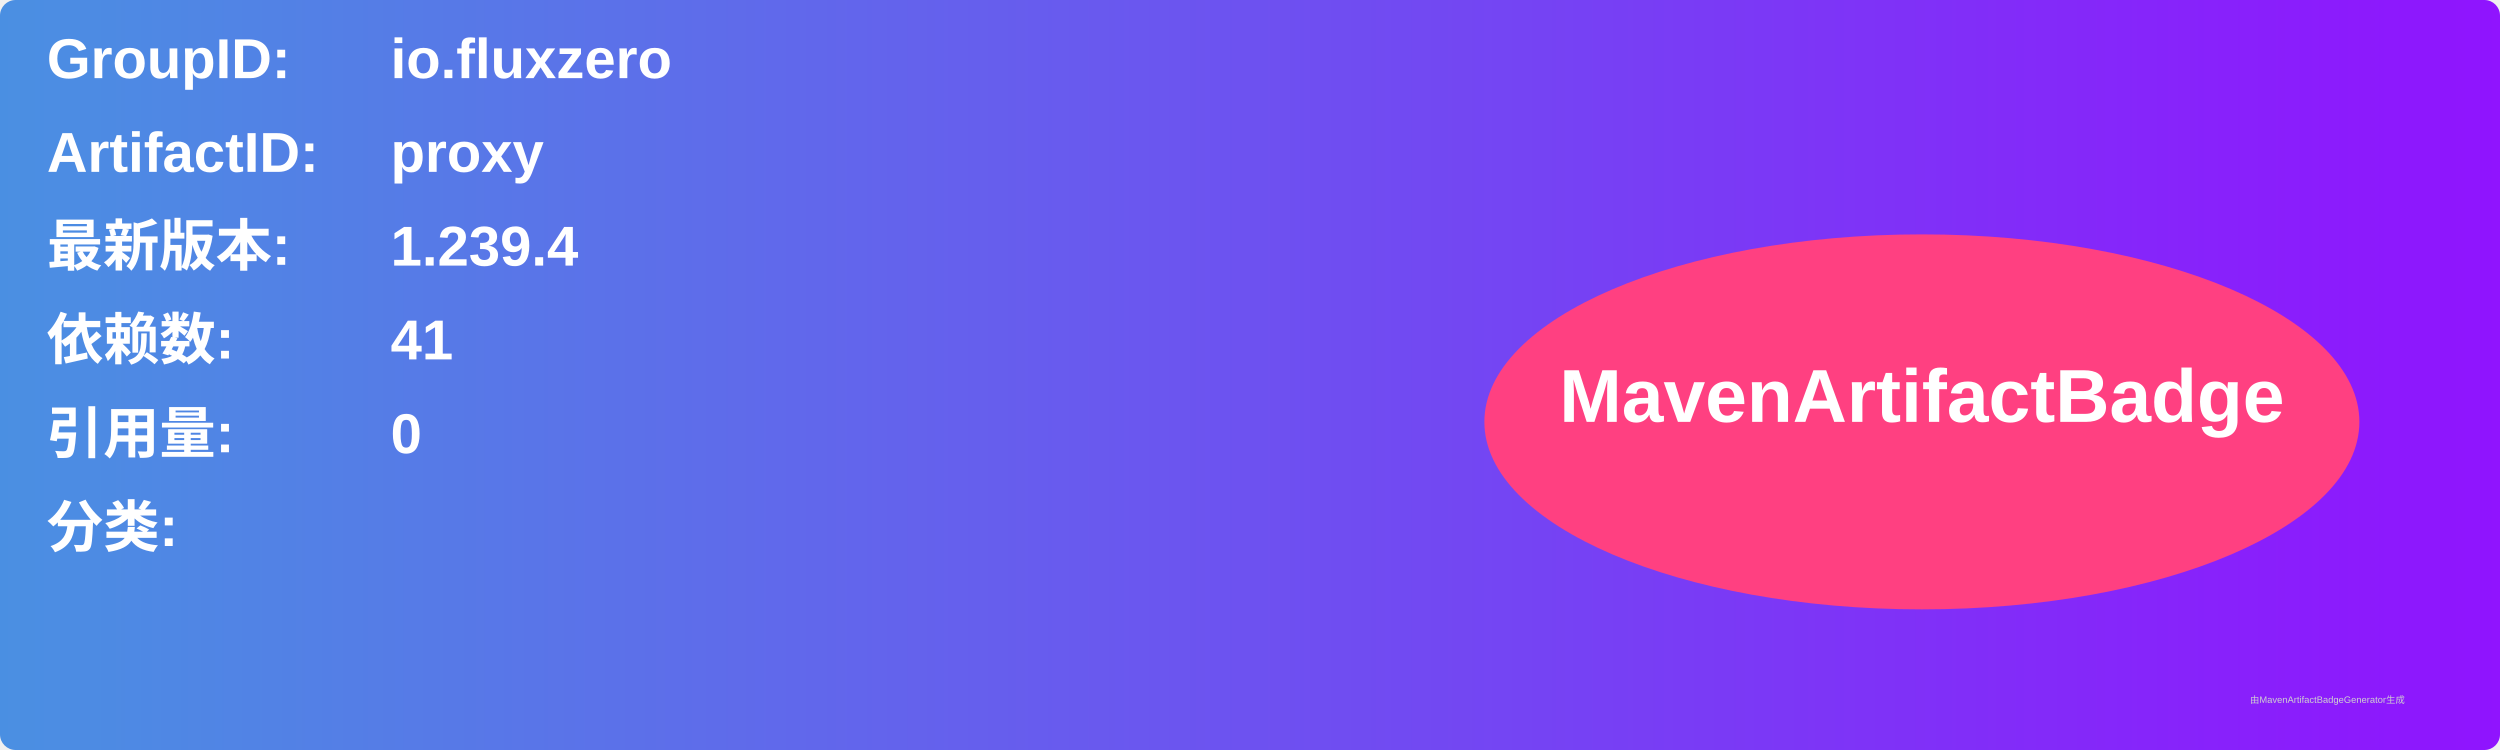
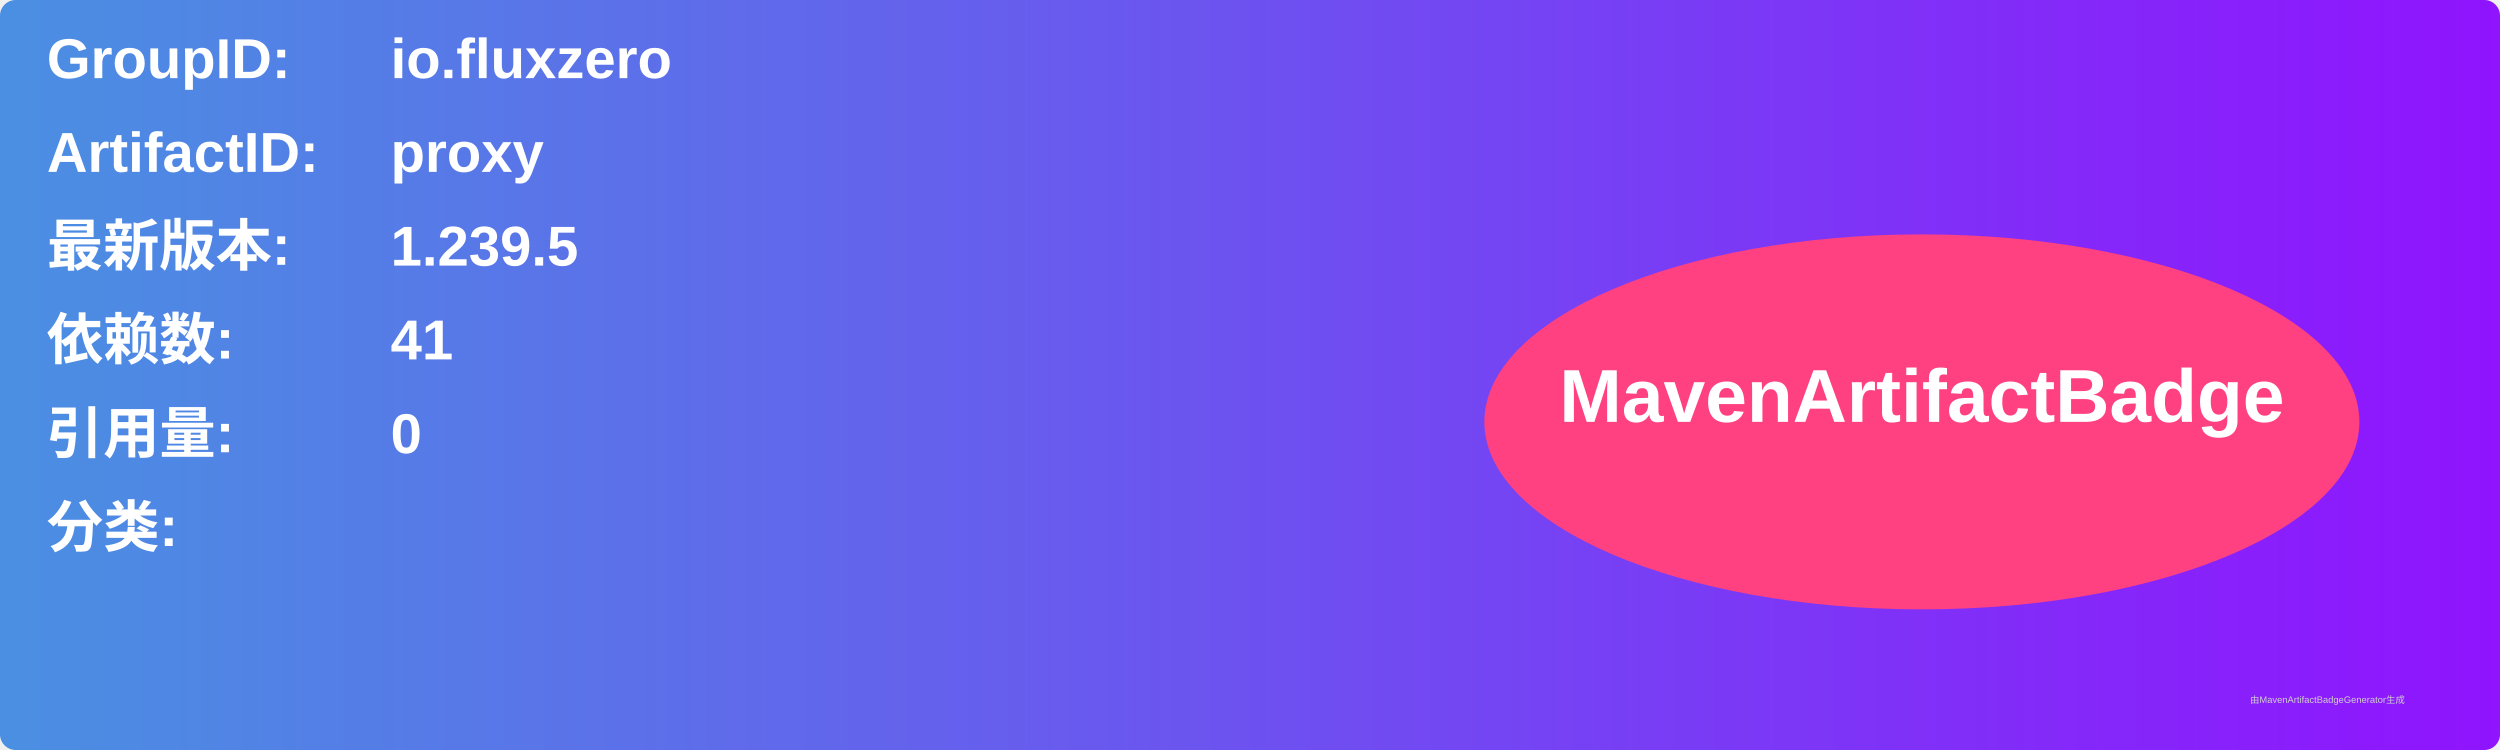
<svg xmlns="http://www.w3.org/2000/svg" width="800" height="240" viewBox="0 0 800 240">
  <linearGradient id="grad" x1="0%" y1="0%" x2="100%" y2="0%">
    <stop offset="0%" stop-color="#4a90e2" />
    <stop offset="100%" stop-color="#9013fe" />
  </linearGradient>
  <rect width="100%" height="100%" rx="5" ry="5" fill="url(#grad)" />
  <g transform="translate(15, 15)">
    <text x="0" y="10" font-family="Arial" font-size="18" fill="white" font-weight="bold" width="260">GroupID:</text>
    <text x="110" y="10" font-family="Arial" font-size="18" fill="white" font-weight="bold" width="460">io.fluxzero</text>
    <text x="0" y="40" font-family="Arial" font-size="18" fill="white" font-weight="bold" width="260">ArtifactID:</text>
    <text x="110" y="40" font-family="Arial" font-size="18" fill="white" font-weight="bold" width="460">proxy</text>
    <text x="0" y="70" font-family="Arial" font-size="18" fill="white" font-weight="bold">最新版本:</text>
    <text x="110" y="70" font-family="Arial" font-size="18" fill="white" font-weight="bold">
-       <tspan font-weight="bold">1.239.4</tspan>
+       <tspan font-weight="bold">1.239.5</tspan>
    </text>
    <text x="0" y="100" font-family="Arial" font-size="18" fill="white" font-weight="bold">依赖数: </text>
    <text x="110" y="100" font-family="Arial" font-size="18" fill="white">
      <tspan font-weight="bold">41</tspan>
    </text>
    <text x="0" y="130" font-family="Arial" font-size="18" fill="white" font-weight="bold">引用量: </text>
    <text x="110" y="130" font-family="Arial" font-size="18" fill="white">
      <tspan font-weight="bold">0</tspan>
    </text>
    <text x="0" y="160" font-family="Arial" font-size="18" fill="white" font-weight="bold">分类:</text>
    <text x="10" y="190" font-family="Arial" font-size="10" fill="white">
      <tspan font-weight="bold" />
    </text>
    <ellipse cx="600" cy="120" rx="140" ry="60" fill="#ff4081" />
    <text x="600" y="120" text-anchor="middle" font-family="Arial" font-size="24" fill="white" font-weight="bold">MavenArtifactBadge</text>
  </g>
  <text x="720" y="225" font-family="Arial" font-size="3" fill="#d0d0d0">由MavenArtifactBadgeGenerator生成</text>
</svg>
